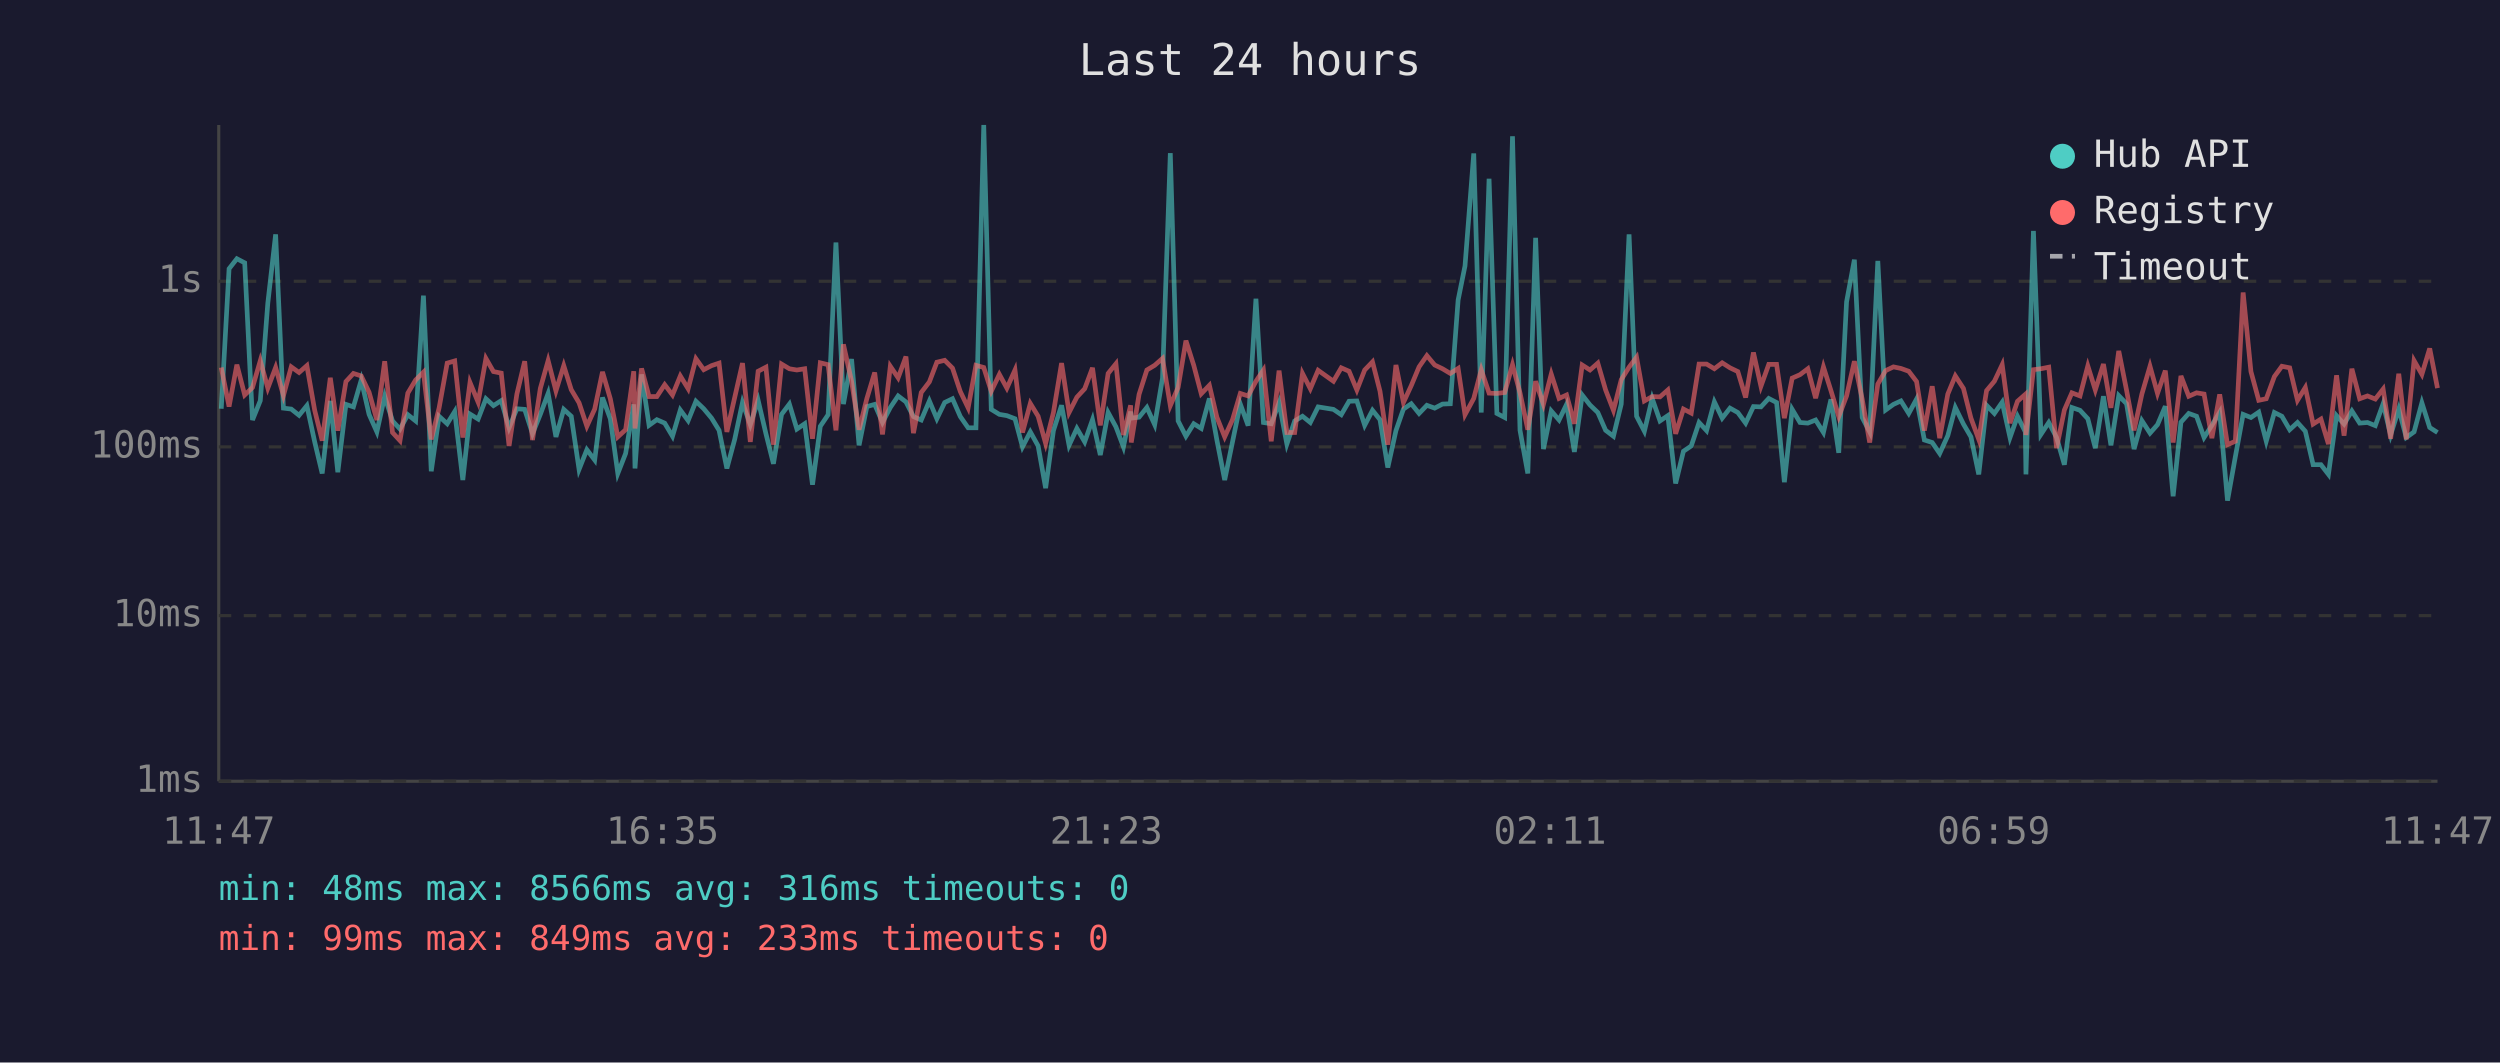
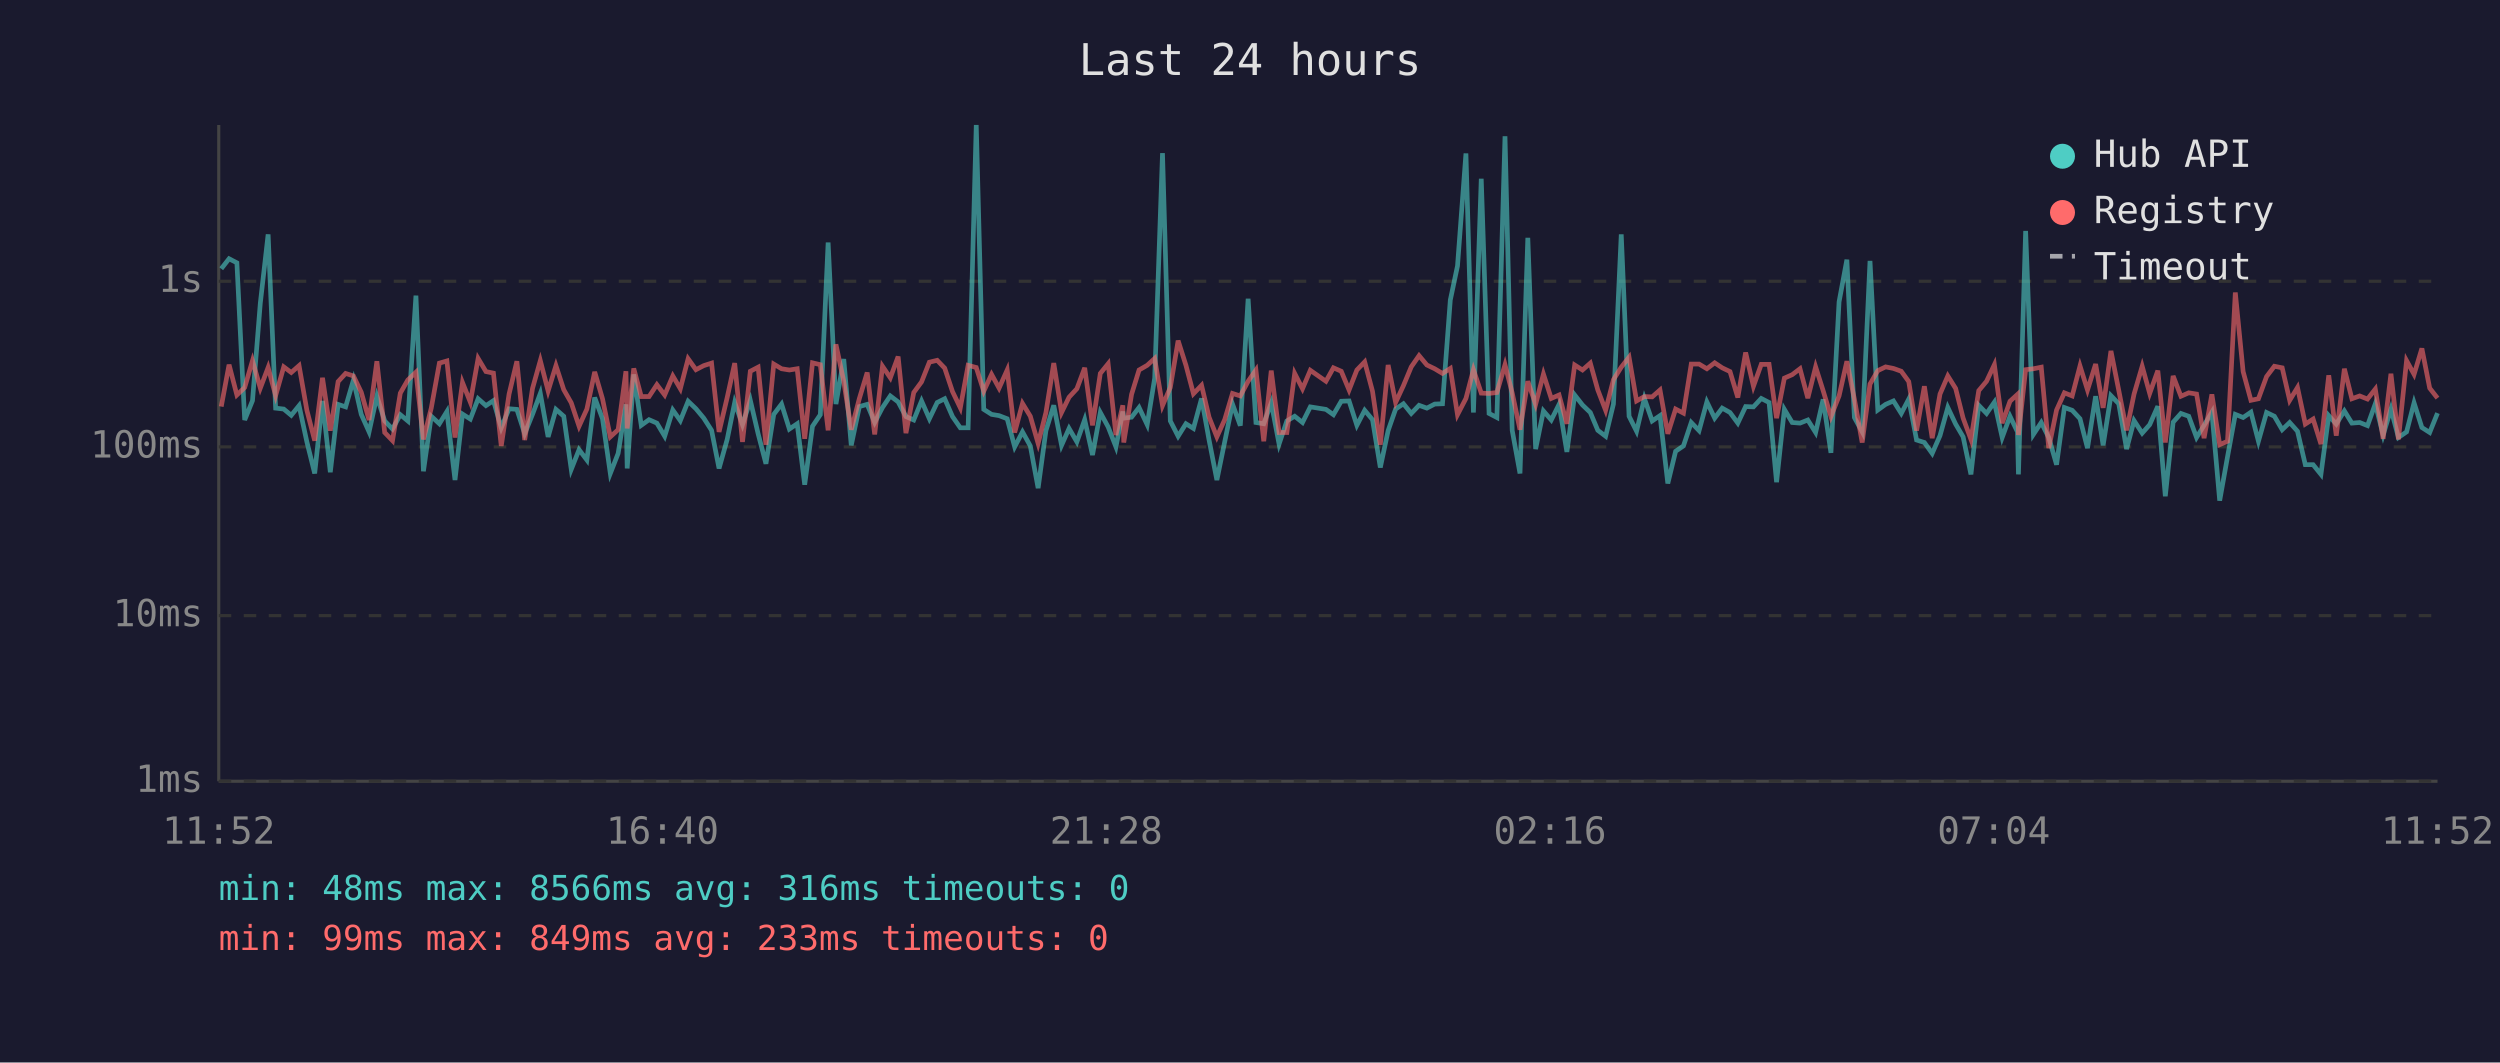
<svg xmlns="http://www.w3.org/2000/svg" viewBox="0 0 800 340" font-family="monospace" font-size="12">
  <rect width="800" height="340" fill="#1a1a2e" />
  <text x="400" y="24" fill="#e0e0e0" font-size="14" text-anchor="middle">Last 24 hours</text>
  <line x1="70" y1="40" x2="70" y2="250" stroke="#444" stroke-width="1" />
  <line x1="70" y1="250" x2="780" y2="250" stroke="#444" stroke-width="1" />
  <line x1="70" y1="250" x2="780" y2="250" stroke="#333" stroke-width="1" stroke-dasharray="4" />
  <text x="65" y="250" fill="#888" text-anchor="end" dominant-baseline="middle">1ms</text>
  <line x1="70" y1="197" x2="780" y2="197" stroke="#333" stroke-width="1" stroke-dasharray="4" />
  <text x="65" y="197" fill="#888" text-anchor="end" dominant-baseline="middle">10ms</text>
  <line x1="70" y1="143" x2="780" y2="143" stroke="#333" stroke-width="1" stroke-dasharray="4" />
  <text x="65" y="143" fill="#888" text-anchor="end" dominant-baseline="middle">100ms</text>
  <line x1="70" y1="90" x2="780" y2="90" stroke="#333" stroke-width="1" stroke-dasharray="4" />
  <text x="65" y="90" fill="#888" text-anchor="end" dominant-baseline="middle">1s</text>
-   <text x="70" y="270" fill="#888" text-anchor="middle">11:47</text>
-   <text x="212" y="270" fill="#888" text-anchor="middle">16:35</text>
-   <text x="354" y="270" fill="#888" text-anchor="middle">21:23</text>
-   <text x="496" y="270" fill="#888" text-anchor="middle">02:11</text>
-   <text x="638" y="270" fill="#888" text-anchor="middle">06:59</text>
-   <text x="780" y="270" fill="#888" text-anchor="middle">11:47</text>
-   <polyline points="70.8,130.8 73.3,86.0 75.8,82.8 78.3,84.1 80.8,134.4 83.3,128.2 85.7,97.0 88.2,75.0 90.7,130.6 93.2,130.9 95.7,132.9 98.2,129.8 100.7,141.4 103.1,151.5 105.7,128.3 108.1,151.1 110.7,129.4 113.1,130.2 115.6,121.6 118.1,132.6 120.6,138.2 123.1,126.8 125.6,134.7 128.0,137.3 130.5,132.7 133.0,134.7 135.5,94.6 138.0,150.8 140.5,133.2 143.1,135.6 145.5,131.7 148.1,153.6 150.4,132.5 153.0,134.1 155.5,127.6 157.9,129.8 160.4,128.2 162.9,136.9 165.4,130.8 167.9,131.0 170.4,138.8 172.9,132.6 175.4,125.9 177.9,139.8 180.4,131.0 182.8,133.2 185.3,150.2 187.8,143.9 190.3,147.2 192.8,127.2 195.3,134.0 197.7,151.5 200.2,145.1 202.8,129.4 203.2,149.9 205.3,119.8 207.7,136.1 210.2,134.3 212.7,135.4 215.2,139.6 217.7,131.2 220.2,134.6 222.7,128.4 225.2,130.8 227.7,133.8 230.1,137.7 232.6,149.9 235.1,140.6 237.6,128.8 240.1,135.9 242.6,128.1 245.1,138.8 247.5,148.4 250.1,132.6 252.6,129.3 255.0,137.3 257.5,135.6 260.0,155.1 262.5,136.4 265.0,132.7 267.5,77.6 269.9,129.3 272.5,114.9 274.9,142.5 277.4,130.1 279.9,129.4 282.4,135.2 284.9,130.4 287.4,126.7 289.9,128.6 292.3,133.3 294.8,134.4 297.4,128.3 299.8,134.0 302.3,128.8 304.8,127.6 307.3,133.3 309.8,136.9 312.3,136.9 314.8,40.0 317.2,131.0 319.8,132.6 322.2,133.0 324.8,134.0 327.2,143.0 329.7,138.2 332.2,142.7 334.6,156.2 337.1,137.8 339.7,129.7 342.1,142.5 344.6,137.1 347.1,141.4 349.6,134.3 352.1,145.6 354.6,132.0 357.1,136.6 359.5,143.0 361.8,131.7 362.0,133.8 364.5,133.5 367.0,130.4 369.5,135.9 372.0,121.0 374.5,49.0 377.0,134.7 379.5,139.6 382.0,135.6 384.4,137.1 387.0,127.5 389.4,140.8 391.9,153.6 394.4,141.4 396.9,129.3 399.4,136.2 401.9,95.6 404.3,135.2 406.8,135.6 409.3,128.9 411.8,142.1 414.3,134.7 416.8,133.2 419.3,135.2 421.8,130.2 426.7,131.0 429.2,132.7 431.7,128.4 434.2,128.3 436.7,136.1 439.2,131.3 441.6,134.3 444.1,149.6 446.7,137.8 449.1,130.9 451.6,129.2 454.1,132.3 456.6,129.7 459.1,130.6 461.6,129.3 464.1,129.2 466.6,96.0 468.8,85.1 471.6,49.1 474.0,132.0 476.5,57.2 479.0,132.3 481.5,133.6 484.0,43.6 486.4,137.7 488.9,151.5 491.4,76.1 493.9,143.7 496.4,131.5 498.9,134.4 501.3,129.4 503.8,144.6 506.3,126.4 508.8,129.6 511.3,132.0 513.8,137.7 516.3,139.6 518.8,129.3 521.3,75.0 523.7,133.2 526.2,138.0 528.7,127.5 531.2,134.7 533.7,133.0 536.2,154.7 538.7,144.4 541.2,142.7 543.7,135.2 546.1,137.8 548.6,128.6 551.1,133.8 553.6,130.6 556.1,132.0 558.6,135.4 561.1,130.1 563.5,130.2 566.0,127.5 568.5,128.8 571.0,154.3 573.5,131.0 576.0,135.2 578.5,135.4 581.0,134.4 583.5,138.4 585.9,127.8 588.4,144.9 590.9,96.6 593.4,83.1 595.9,133.6 598.3,138.2 600.9,83.5 603.4,131.2 605.9,129.4 608.3,128.3 610.8,132.3 613.3,127.7 615.8,140.8 618.3,141.6 620.7,145.1 623.3,139.4 625.7,130.4 628.3,135.7 630.7,139.8 633.2,151.8 635.7,129.7 638.2,132.3 640.7,128.7 643.2,140.0 645.6,133.2 648.1,138.2 648.3,151.8 650.7,73.9 653.1,139.0 655.6,135.2 658.1,140.0 660.6,148.7 663.0,130.4 665.6,131.3 668.1,134.0 670.5,143.4 673.1,126.8 675.5,142.5 678.0,126.6 680.5,129.2 682.9,143.7 685.4,134.6 688.0,138.6 690.4,135.9 692.9,130.0 695.4,158.8 697.9,135.1 700.4,132.3 702.9,133.2 705.3,140.0 707.8,136.1 710.3,131.9 712.8,160.2 715.3,146.2 717.8,132.6 720.3,133.6 722.8,131.9 725.2,141.2 727.8,132.0 730.2,133.2 732.7,137.5 735.2,135.2 737.7,138.0 740.2,148.7 742.7,148.7 745.1,151.8 747.7,133.0 750.1,135.7 752.6,131.5 755.1,135.4 757.6,135.2 760.1,136.2 762.6,129.2 765.0,139.2 767.6,130.9 770.0,140.0 772.5,138.2 775.0,128.9 777.5,136.8 780.0,138.4" fill="none" stroke="#4ecdc4" stroke-width="1.5" opacity="0.6" />
-   <polyline points="70.8,117.6 73.3,130.1 75.8,116.7 78.3,126.4 80.8,124.0 83.3,115.4 85.7,124.2 88.2,117.6 90.7,126.6 93.2,117.4 95.7,119.2 98.2,117.0 100.7,131.3 103.1,141.0 105.7,120.9 108.1,137.8 110.7,122.1 113.1,119.5 115.6,120.3 118.1,125.5 120.6,134.4 123.1,115.6 125.6,138.4 128.0,141.0 130.5,125.8 133.0,121.6 135.5,119.1 138.0,140.6 140.5,130.6 143.1,116.2 145.5,115.5 148.1,140.0 150.4,122.4 153.0,128.7 155.5,114.7 157.9,118.9 160.4,119.4 162.9,142.7 165.4,126.1 167.9,115.6 170.4,140.8 172.9,124.3 175.4,115.4 177.9,125.1 180.4,117.0 182.8,124.7 185.3,128.9 187.8,136.4 190.3,130.9 192.8,119.0 195.3,127.6 197.7,139.8 200.2,137.5 202.8,118.8 203.2,137.1 205.3,117.9 207.7,126.9 210.2,126.9 212.7,123.1 215.2,126.4 217.7,120.3 220.2,124.4 222.7,114.8 225.2,118.3 227.7,117.0 230.1,116.2 232.6,138.2 235.1,127.2 237.6,116.2 240.1,141.4 242.6,118.8 245.1,117.5 247.5,142.3 250.1,116.5 252.6,118.0 255.0,118.4 257.5,118.0 260.0,140.4 262.5,116.1 265.0,116.7 267.5,137.7 269.9,110.2 272.5,122.0 274.9,137.5 277.4,127.5 279.9,119.2 282.4,139.0 284.9,117.2 287.4,120.9 289.9,114.1 292.3,138.6 294.8,125.6 297.4,122.2 299.8,115.9 302.3,115.3 304.8,117.8 307.3,125.3 309.8,130.5 312.3,116.9 314.8,117.6 317.2,125.2 319.8,119.8 322.2,124.2 324.8,118.4 327.2,138.4 329.7,129.1 332.2,133.2 334.6,141.9 337.1,132.0 339.7,116.2 342.1,132.0 344.6,127.1 347.1,124.4 349.6,117.7 352.1,136.1 354.6,119.5 357.1,116.4 359.5,139.2 361.8,129.7 362.0,141.6 364.5,126.2 367.0,118.4 369.5,116.9 372.0,114.7 374.5,129.8 377.0,124.0 379.5,109.0 382.0,116.9 384.4,126.0 387.0,123.3 389.4,133.5 391.9,139.8 394.4,134.3 396.9,125.9 399.4,126.7 401.9,122.0 404.3,118.4 406.8,141.2 409.3,118.6 411.8,138.4 414.3,138.4 416.8,119.5 419.3,124.4 421.8,118.5 426.7,122.0 429.2,117.7 431.7,118.8 434.2,124.8 436.7,118.4 439.2,115.8 441.6,125.2 444.1,142.3 446.7,116.8 449.1,128.8 451.6,123.4 454.1,117.4 456.6,113.8 459.1,116.8 461.6,118.0 464.1,119.5 466.6,117.9 468.8,132.7 471.6,127.5 474.0,118.3 476.5,125.8 479.0,125.9 481.5,125.6 484.0,116.7 486.4,125.7 488.9,137.5 491.4,122.0 493.9,129.4 496.4,119.7 498.9,127.5 501.3,126.4 503.8,135.6 506.3,116.8 508.8,118.4 511.3,116.2 513.8,124.8 516.3,131.3 518.8,121.5 521.3,117.5 523.7,114.3 526.2,128.3 528.7,126.9 531.2,127.0 533.7,124.8 536.2,138.8 538.7,130.9 541.2,132.2 543.7,116.5 546.1,116.5 548.6,118.0 551.1,116.1 553.6,117.7 556.1,118.9 558.6,127.2 561.1,112.8 563.5,123.6 566.0,116.6 568.5,116.6 571.0,133.8 573.5,121.0 576.0,119.9 578.5,118.0 581.0,127.4 583.5,117.4 585.9,125.0 588.4,133.3 590.9,126.7 593.4,115.6 595.9,127.7 598.3,141.6 600.9,122.9 603.4,118.6 605.9,117.4 608.3,117.9 610.8,118.8 613.3,122.1 615.8,137.8 618.3,123.6 620.7,140.2 623.3,126.1 625.7,120.3 628.3,124.3 630.7,133.8 633.2,140.6 635.7,125.0 638.2,122.0 640.7,116.7 643.2,135.4 645.6,128.4 648.1,126.2 648.3,139.2 650.7,118.3 653.1,118.0 655.6,117.5 658.1,143.4 660.6,131.2 663.0,125.7 665.6,126.7 668.1,117.1 670.5,124.8 673.1,116.5 675.5,130.5 678.0,112.3 680.5,124.9 682.9,137.7 685.4,126.1 688.0,117.2 690.4,125.9 692.9,118.6 695.4,141.6 697.9,120.3 700.4,126.8 702.9,125.7 705.3,126.1 707.8,140.2 710.3,126.2 712.8,142.3 715.3,141.2 717.8,93.6 720.3,118.9 722.8,128.1 725.2,127.6 727.8,120.5 730.2,117.2 732.7,117.7 735.2,128.1 737.7,124.0 740.2,135.7 742.7,134.1 745.1,142.1 747.7,120.1 750.1,139.4 752.6,118.0 755.1,127.6 757.6,126.7 760.1,127.7 762.6,124.5 765.0,140.4 767.6,119.6 770.0,140.6 772.5,115.4 775.0,119.8 777.5,111.5 780.0,124.2" fill="none" stroke="#ff6b6b" stroke-width="1.5" opacity="0.6" />
+   <text x="70" y="270" fill="#888" text-anchor="middle">11:52</text>
+   <text x="212" y="270" fill="#888" text-anchor="middle">16:40</text>
+   <text x="354" y="270" fill="#888" text-anchor="middle">21:28</text>
+   <text x="496" y="270" fill="#888" text-anchor="middle">02:16</text>
+   <text x="638" y="270" fill="#888" text-anchor="middle">07:04</text>
+   <text x="780" y="270" fill="#888" text-anchor="middle">11:52</text>
+   <polyline points="70.8,86.0 73.3,82.8 75.8,84.1 78.3,134.4 80.8,128.2 83.3,97.0 85.8,75.0 88.2,130.6 90.8,130.9 93.2,132.9 95.7,129.8 98.2,141.4 100.7,151.5 103.2,128.3 105.7,151.1 108.2,129.4 110.6,130.2 113.1,121.6 115.6,132.6 118.1,138.2 120.6,126.8 123.1,134.7 125.6,137.3 128.1,132.7 130.5,134.7 133.1,94.6 135.5,150.8 138.0,133.2 140.6,135.6 143.0,131.7 145.6,153.6 148.0,132.5 150.5,134.1 153.0,127.6 155.5,129.8 157.9,128.2 160.4,136.9 162.9,130.8 165.4,131.0 167.9,138.8 170.4,132.6 172.9,125.9 175.4,139.8 177.9,131.0 180.4,133.2 182.8,150.2 185.3,143.9 187.8,147.2 190.3,127.2 192.8,134.0 195.3,151.5 197.8,145.1 200.3,129.4 200.7,149.9 202.8,119.8 205.2,136.1 207.7,134.3 210.2,135.4 212.7,139.6 215.3,131.2 217.7,134.6 220.2,128.4 222.7,130.8 225.2,133.8 227.7,137.7 230.1,149.9 232.7,140.6 235.1,128.8 237.6,135.9 240.1,128.1 242.6,138.8 245.1,148.4 247.6,132.6 250.1,129.3 252.6,137.3 255.1,135.6 257.5,155.1 260.0,136.4 262.5,132.7 265.0,77.6 267.5,129.3 270.0,114.9 272.4,142.5 275.0,130.1 277.5,129.4 279.9,135.2 282.4,130.4 284.9,126.7 287.4,128.6 289.9,133.3 292.4,134.4 294.9,128.3 297.4,134.0 299.9,128.8 302.3,127.6 304.8,133.3 307.3,136.9 309.8,136.9 312.4,40.0 314.8,131.0 317.3,132.6 319.7,133.0 322.3,134.0 324.7,143.0 327.2,138.2 329.7,142.7 332.2,156.2 334.7,137.8 337.2,129.7 339.7,142.5 342.1,137.1 344.6,141.4 347.1,134.3 349.6,145.6 352.1,132.0 354.6,136.6 357.1,143.0 359.3,131.7 359.6,133.8 362.1,133.5 364.5,130.4 367.1,135.9 369.5,121.0 372.0,49.0 374.5,134.7 377.0,139.6 379.5,135.6 381.9,137.1 384.5,127.5 386.9,140.8 389.4,153.6 391.9,141.4 394.4,129.3 396.9,136.2 399.4,95.6 401.9,135.2 404.4,135.6 406.8,128.9 409.3,142.1 411.8,134.7 414.3,133.2 416.8,135.2 419.3,130.2 424.3,131.0 426.7,132.7 429.2,128.4 431.7,128.3 434.2,136.1 436.7,131.3 439.2,134.3 441.7,149.6 444.2,137.8 446.6,130.9 449.1,129.2 451.6,132.3 454.1,129.7 456.6,130.6 459.1,129.3 461.6,129.2 464.1,96.0 466.4,85.1 469.1,49.1 471.5,132.0 474.0,57.2 476.5,132.3 479.0,133.6 481.6,43.6 483.9,137.7 486.4,151.5 488.9,76.1 491.4,143.7 493.9,131.5 496.4,134.4 498.9,129.4 501.4,144.6 503.9,126.4 506.4,129.6 508.9,132.0 511.3,137.7 513.8,139.6 516.3,129.3 518.8,75.0 521.3,133.2 523.7,138.0 526.2,127.5 528.7,134.7 531.2,133.0 533.7,154.7 536.2,144.4 538.7,142.7 541.2,135.2 543.7,137.8 546.2,128.6 548.7,133.8 551.1,130.6 553.6,132.0 556.1,135.4 558.6,130.1 561.1,130.2 563.6,127.5 566.1,128.8 568.5,154.3 571.0,131.0 573.5,135.2 576.0,135.4 578.5,134.4 581.0,138.4 583.4,127.8 585.9,144.9 588.5,96.6 591.0,83.1 593.4,133.6 595.9,138.2 598.4,83.5 600.9,131.2 603.4,129.4 605.9,128.3 608.4,132.3 610.8,127.7 613.3,140.8 615.8,141.6 618.3,145.1 620.8,139.4 623.3,130.4 625.8,135.7 628.2,139.8 630.7,151.8 633.2,129.7 635.7,132.3 638.2,128.7 640.7,140.0 643.2,133.2 645.6,138.2 645.9,151.8 648.2,73.9 650.7,139.0 653.2,135.2 655.6,140.0 658.1,148.7 660.6,130.4 663.1,131.3 665.6,134.0 668.0,143.4 670.6,126.8 673.0,142.5 675.5,126.6 678.0,129.2 680.5,143.7 682.9,134.6 685.5,138.6 687.9,135.9 690.5,130.0 692.9,158.8 695.4,135.1 697.9,132.3 700.4,133.2 702.9,140.0 705.3,136.1 707.8,131.9 710.3,160.2 712.8,146.2 715.3,132.6 717.8,133.6 720.3,131.9 722.7,141.2 725.3,132.0 727.8,133.2 730.3,137.5 732.7,135.2 735.2,138.0 737.7,148.7 740.2,148.7 742.7,151.8 745.2,133.0 747.6,135.7 750.2,131.5 752.6,135.4 755.1,135.2 757.6,136.2 760.1,129.2 762.6,139.2 765.1,130.9 767.5,140.0 770.1,138.2 772.5,128.9 775.0,136.8 777.5,138.4 780.0,132.2" fill="none" stroke="#4ecdc4" stroke-width="1.5" opacity="0.6" />
+   <polyline points="70.8,130.1 73.3,116.7 75.8,126.4 78.3,124.0 80.8,115.4 83.3,124.2 85.8,117.6 88.2,126.6 90.8,117.4 93.2,119.2 95.7,117.0 98.2,131.3 100.7,141.0 103.2,120.9 105.7,137.8 108.2,122.1 110.6,119.5 113.1,120.3 115.6,125.5 118.1,134.4 120.6,115.6 123.1,138.4 125.6,141.0 128.1,125.8 130.5,121.6 133.1,119.1 135.5,140.6 138.0,130.6 140.6,116.2 143.0,115.5 145.6,140.0 148.0,122.4 150.5,128.7 153.0,114.7 155.5,118.9 157.9,119.4 160.4,142.7 162.9,126.1 165.4,115.6 167.9,140.8 170.4,124.3 172.9,115.4 175.4,125.1 177.9,117.0 180.4,124.7 182.8,128.9 185.3,136.4 187.8,130.9 190.3,119.0 192.8,127.6 195.3,139.8 197.8,137.5 200.3,118.8 200.7,137.1 202.8,117.9 205.2,126.9 207.7,126.9 210.2,123.1 212.7,126.4 215.3,120.3 217.7,124.4 220.2,114.8 222.7,118.3 225.2,117.0 227.7,116.2 230.1,138.2 232.7,127.2 235.1,116.2 237.6,141.4 240.1,118.8 242.6,117.5 245.1,142.3 247.6,116.5 250.1,118.0 252.6,118.4 255.1,118.0 257.5,140.4 260.0,116.1 262.5,116.7 265.0,137.7 267.5,110.2 270.0,122.0 272.4,137.5 275.0,127.5 277.5,119.2 279.9,139.0 282.4,117.2 284.9,120.9 287.4,114.1 289.9,138.6 292.4,125.6 294.9,122.2 297.4,115.9 299.9,115.3 302.3,117.8 304.8,125.3 307.3,130.5 309.8,116.9 312.4,117.6 314.8,125.2 317.3,119.8 319.7,124.2 322.3,118.4 324.7,138.4 327.2,129.1 329.7,133.2 332.2,141.9 334.7,132.0 337.2,116.2 339.7,132.0 342.1,127.1 344.6,124.4 347.1,117.7 349.6,136.1 352.1,119.5 354.6,116.4 357.1,139.2 359.3,129.7 359.6,141.6 362.1,126.2 364.5,118.4 367.1,116.9 369.5,114.7 372.0,129.8 374.5,124.0 377.0,109.0 379.5,116.9 381.9,126.0 384.5,123.3 386.9,133.5 389.4,139.8 391.9,134.3 394.4,125.9 396.9,126.7 399.4,122.0 401.9,118.4 404.4,141.2 406.8,118.6 409.3,138.4 411.8,138.4 414.3,119.5 416.8,124.4 419.3,118.5 424.3,122.0 426.7,117.7 429.2,118.8 431.7,124.8 434.2,118.4 436.7,115.8 439.2,125.2 441.7,142.3 444.2,116.8 446.6,128.8 449.1,123.4 451.6,117.4 454.1,113.8 456.6,116.8 459.1,118.0 461.6,119.5 464.1,117.9 466.4,132.7 469.1,127.5 471.5,118.3 474.0,125.8 476.5,125.9 479.0,125.6 481.6,116.7 483.9,125.7 486.4,137.5 488.9,122.0 491.4,129.4 493.9,119.7 496.4,127.5 498.9,126.4 501.4,135.6 503.9,116.8 506.4,118.4 508.9,116.2 511.3,124.8 513.8,131.3 516.3,121.5 518.8,117.5 521.3,114.3 523.7,128.3 526.2,126.9 528.7,127.0 531.2,124.8 533.7,138.8 536.2,130.9 538.7,132.2 541.2,116.5 543.7,116.5 546.2,118.0 548.7,116.1 551.1,117.7 553.6,118.9 556.1,127.2 558.6,112.8 561.1,123.6 563.6,116.6 566.1,116.6 568.5,133.8 571.0,121.0 573.5,119.9 576.0,118.0 578.5,127.4 581.0,117.4 583.4,125.0 585.9,133.3 588.5,126.7 591.0,115.6 593.4,127.7 595.9,141.6 598.4,122.9 600.9,118.6 603.4,117.4 605.9,117.9 608.4,118.8 610.8,122.1 613.3,137.8 615.8,123.6 618.3,140.2 620.8,126.1 623.3,120.3 625.8,124.3 628.2,133.8 630.7,140.6 633.2,125.0 635.7,122.0 638.2,116.7 640.7,135.4 643.2,128.4 645.6,126.2 645.9,139.2 648.2,118.3 650.7,118.0 653.2,117.5 655.6,143.4 658.1,131.2 660.6,125.7 663.1,126.7 665.6,117.1 668.0,124.8 670.6,116.5 673.0,130.5 675.5,112.3 678.0,124.9 680.5,137.7 682.9,126.1 685.5,117.2 687.9,125.9 690.5,118.6 692.9,141.6 695.4,120.3 697.9,126.8 700.4,125.7 702.9,126.1 705.3,140.2 707.8,126.2 710.3,142.3 712.8,141.2 715.3,93.6 717.8,118.9 720.3,128.1 722.7,127.6 725.3,120.5 727.8,117.2 730.3,117.7 732.7,128.1 735.2,124.0 737.7,135.7 740.2,134.1 742.7,142.1 745.2,120.1 747.6,139.4 750.2,118.0 752.6,127.6 755.1,126.7 757.6,127.7 760.1,124.5 762.6,140.4 765.1,119.6 767.5,140.6 770.1,115.4 772.5,119.8 775.0,111.5 777.5,124.2 780.0,127.4" fill="none" stroke="#ff6b6b" stroke-width="1.5" opacity="0.6" />
  <circle cx="660" cy="50" r="4" fill="#4ecdc4" />
  <text x="670" y="50" fill="#e0e0e0" dominant-baseline="middle">Hub API</text>
  <circle cx="660" cy="68" r="4" fill="#ff6b6b" />
  <text x="670" y="68" fill="#e0e0e0" dominant-baseline="middle">Registry</text>
  <line x1="656" y1="82" x2="664" y2="82" stroke="#e0e0e0" stroke-width="1.5" stroke-dasharray="4,3" opacity="0.7" />
  <text x="670" y="86" fill="#e0e0e0" dominant-baseline="middle">Timeout</text>
  <text x="70" y="288" fill="#4ecdc4" font-size="11">min: 48ms  max: 8566ms  avg: 316ms  timeouts: 0</text>
  <text x="70" y="304" fill="#ff6b6b" font-size="11">min: 99ms  max: 849ms  avg: 233ms  timeouts: 0</text>
</svg>
